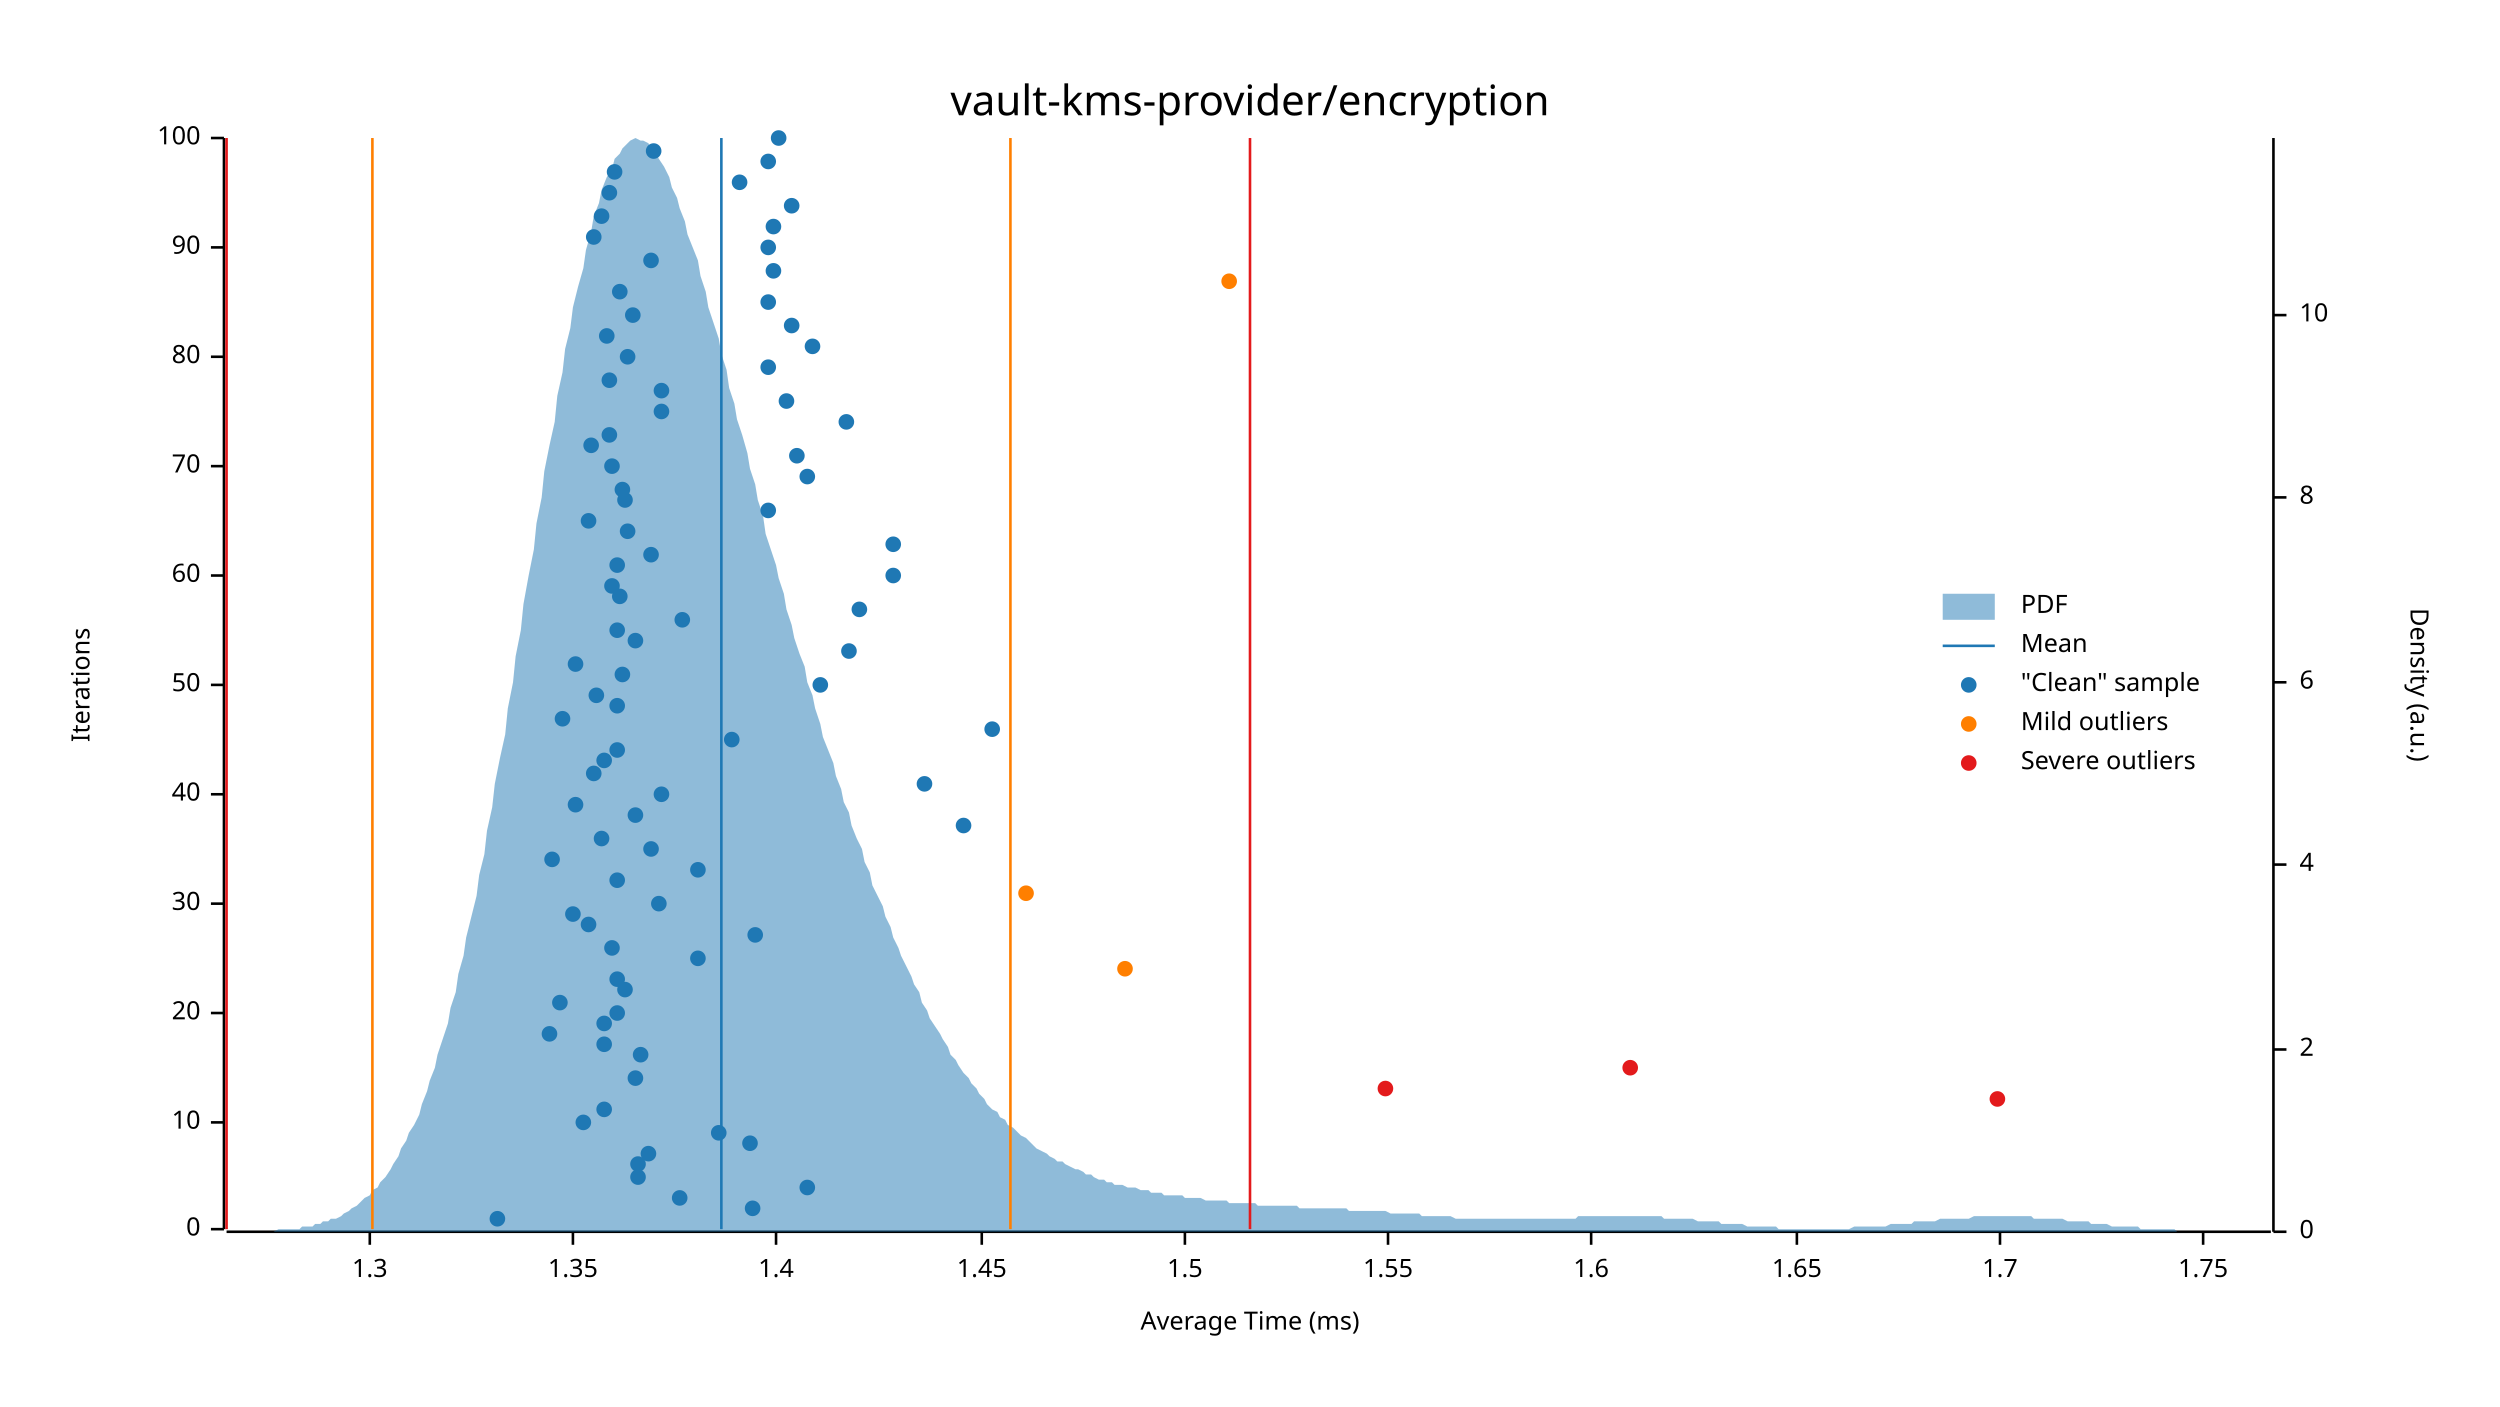
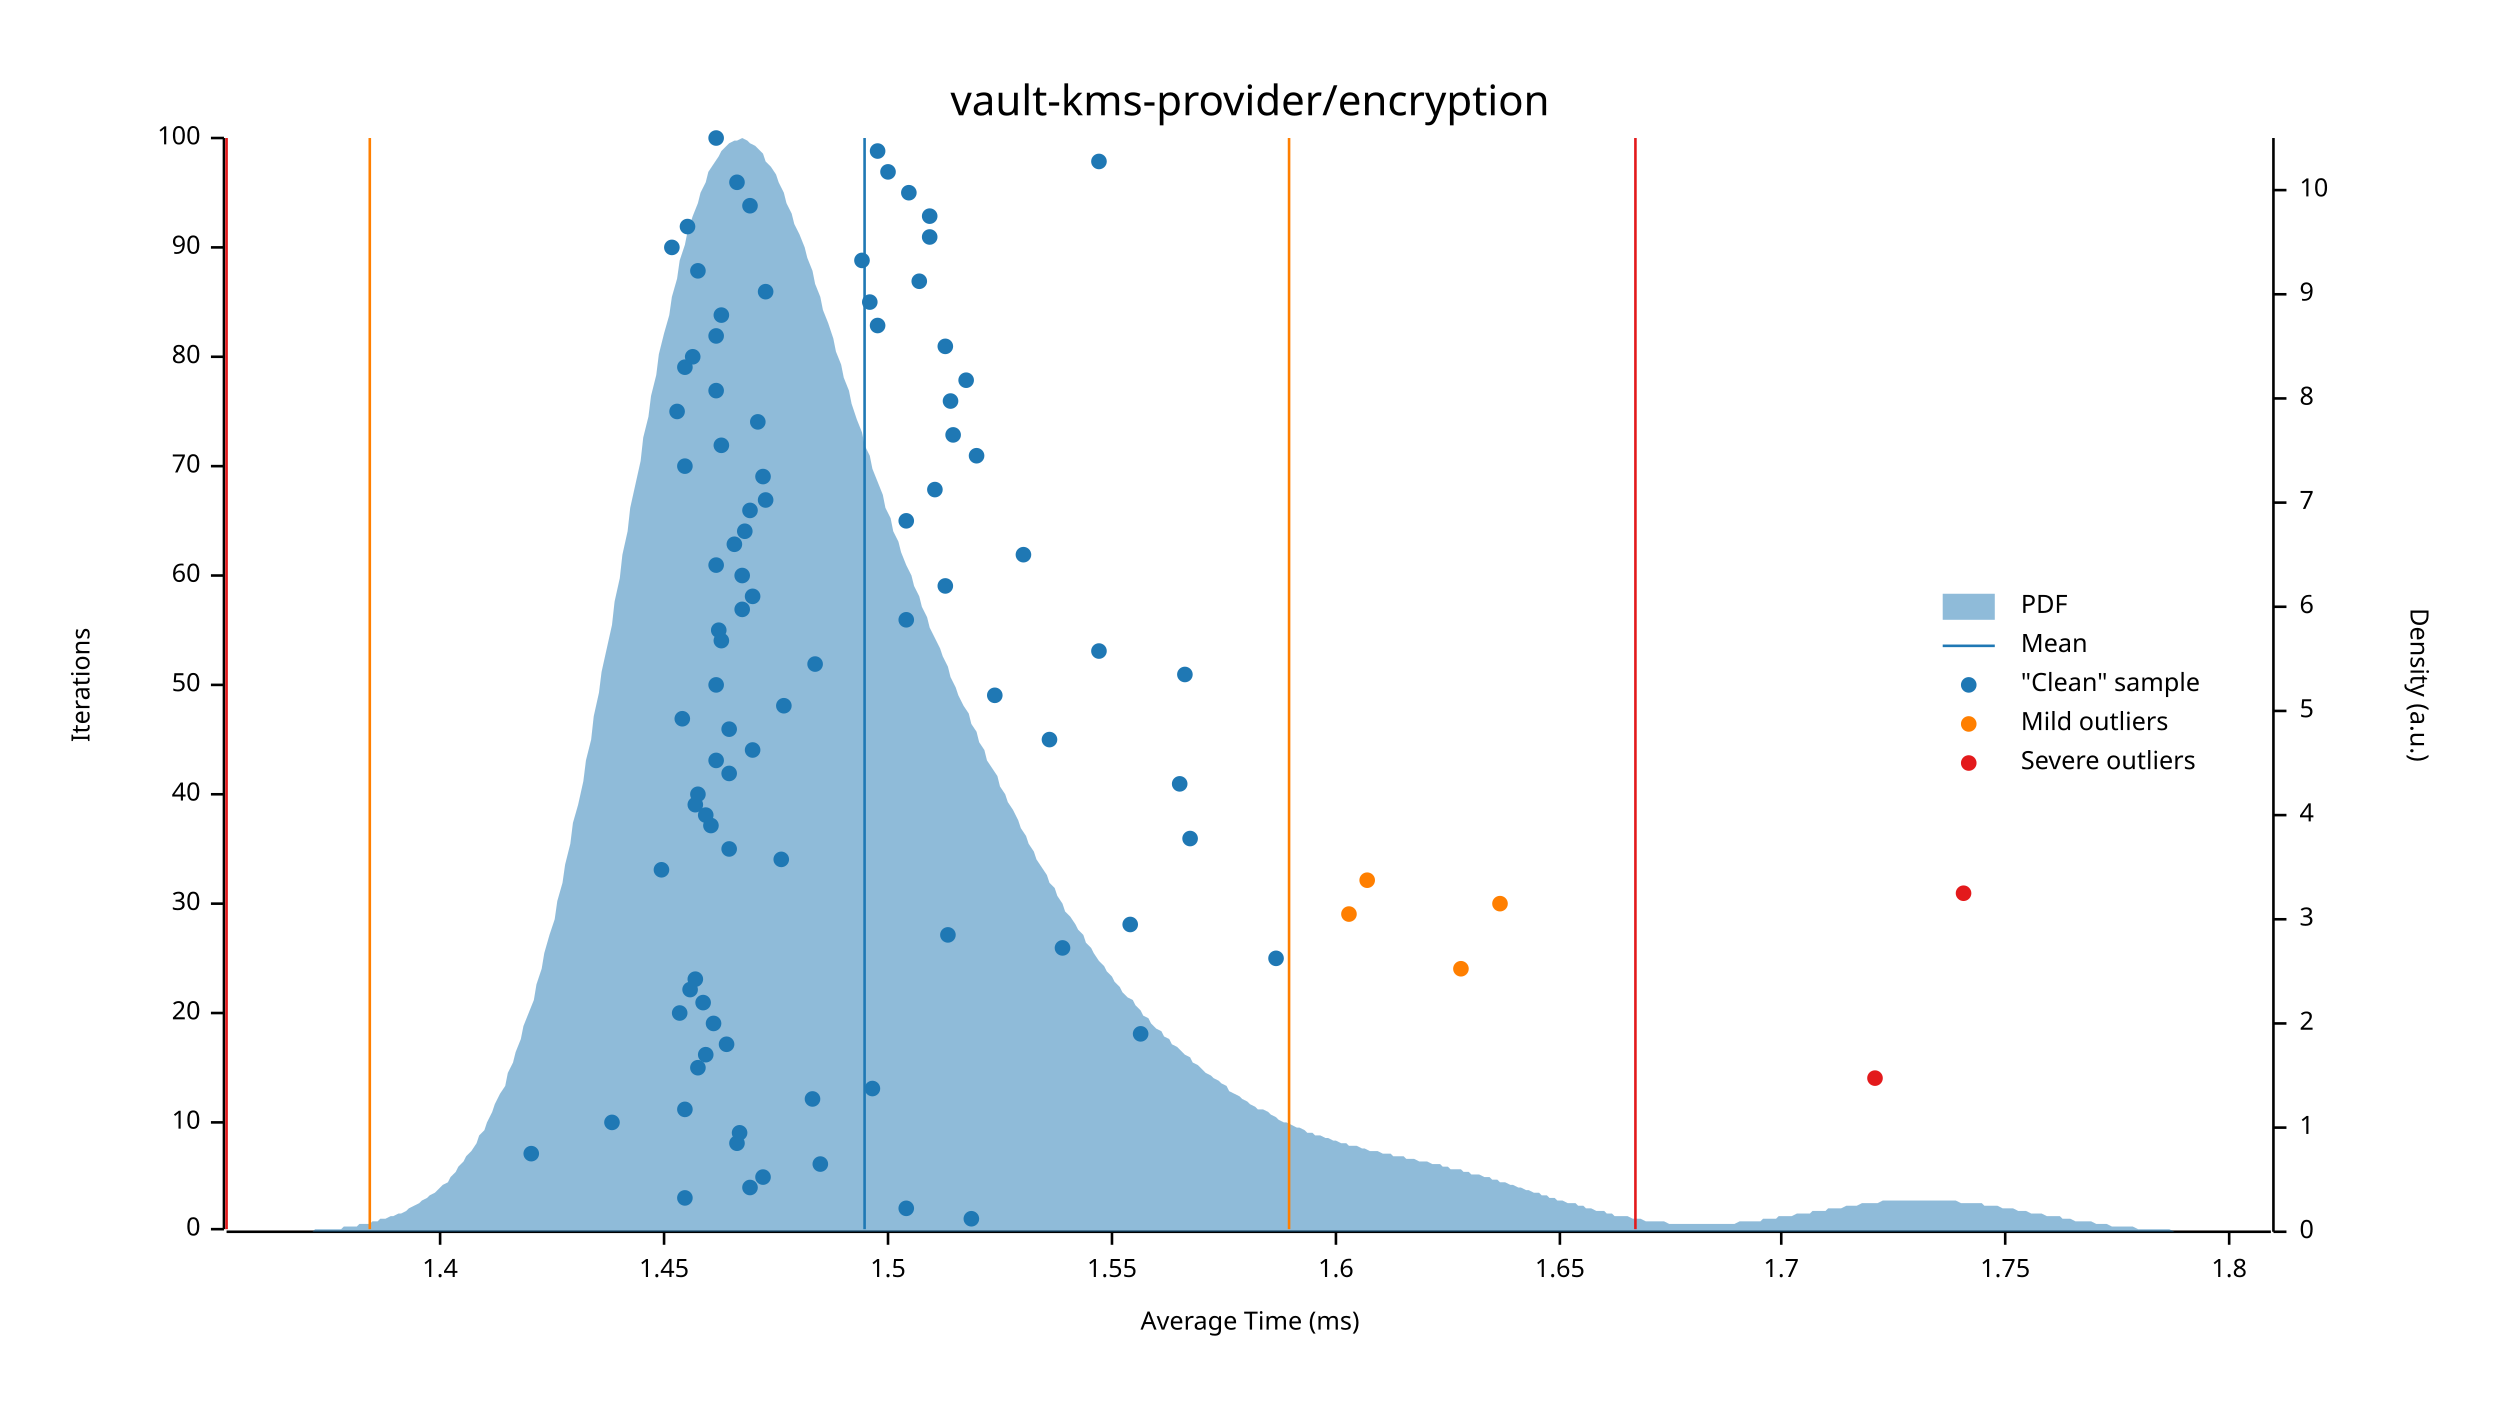
<svg xmlns="http://www.w3.org/2000/svg" width="960" height="540" viewBox="0 0 960 540">
  <text x="480" y="32" dy="0.76em" text-anchor="middle" font-family="sans-serif" font-size="16.129" opacity="1" fill="#000000">
vault-kms-provider/encryption
</text>
  <text x="27" y="263" dy="0.76em" text-anchor="middle" font-family="sans-serif" font-size="9.677" opacity="1" fill="#000000" transform="rotate(270, 27, 263)">
Iterations
</text>
  <text x="480" y="513" dy="-0.5ex" text-anchor="middle" font-family="sans-serif" font-size="9.677" opacity="1" fill="#000000">
Average Time (ms)
</text>
  <polyline fill="none" opacity="1" stroke="#000000" stroke-width="1" points="86,53 86,472 " />
  <text x="77" y="472" dy="0.5ex" text-anchor="end" font-family="sans-serif" font-size="9.677" opacity="1" fill="#000000">
0
</text>
  <polyline fill="none" opacity="1" stroke="#000000" stroke-width="1" points="81,472 86,472 " />
  <text x="77" y="431" dy="0.5ex" text-anchor="end" font-family="sans-serif" font-size="9.677" opacity="1" fill="#000000">
10
</text>
  <polyline fill="none" opacity="1" stroke="#000000" stroke-width="1" points="81,431 86,431 " />
  <text x="77" y="389" dy="0.5ex" text-anchor="end" font-family="sans-serif" font-size="9.677" opacity="1" fill="#000000">
20
</text>
  <polyline fill="none" opacity="1" stroke="#000000" stroke-width="1" points="81,389 86,389 " />
  <text x="77" y="347" dy="0.5ex" text-anchor="end" font-family="sans-serif" font-size="9.677" opacity="1" fill="#000000">
30
</text>
  <polyline fill="none" opacity="1" stroke="#000000" stroke-width="1" points="81,347 86,347 " />
  <text x="77" y="305" dy="0.5ex" text-anchor="end" font-family="sans-serif" font-size="9.677" opacity="1" fill="#000000">
40
</text>
  <polyline fill="none" opacity="1" stroke="#000000" stroke-width="1" points="81,305 86,305 " />
  <text x="77" y="263" dy="0.5ex" text-anchor="end" font-family="sans-serif" font-size="9.677" opacity="1" fill="#000000">
50
</text>
  <polyline fill="none" opacity="1" stroke="#000000" stroke-width="1" points="81,263 86,263 " />
  <text x="77" y="221" dy="0.5ex" text-anchor="end" font-family="sans-serif" font-size="9.677" opacity="1" fill="#000000">
60
</text>
  <polyline fill="none" opacity="1" stroke="#000000" stroke-width="1" points="81,221 86,221 " />
  <text x="77" y="179" dy="0.5ex" text-anchor="end" font-family="sans-serif" font-size="9.677" opacity="1" fill="#000000">
70
</text>
  <polyline fill="none" opacity="1" stroke="#000000" stroke-width="1" points="81,179 86,179 " />
  <text x="77" y="137" dy="0.5ex" text-anchor="end" font-family="sans-serif" font-size="9.677" opacity="1" fill="#000000">
80
</text>
  <polyline fill="none" opacity="1" stroke="#000000" stroke-width="1" points="81,137 86,137 " />
  <text x="77" y="95" dy="0.5ex" text-anchor="end" font-family="sans-serif" font-size="9.677" opacity="1" fill="#000000">
90
</text>
  <polyline fill="none" opacity="1" stroke="#000000" stroke-width="1" points="81,95 86,95 " />
  <text x="77" y="53" dy="0.5ex" text-anchor="end" font-family="sans-serif" font-size="9.677" opacity="1" fill="#000000">
100
</text>
  <polyline fill="none" opacity="1" stroke="#000000" stroke-width="1" points="81,53 86,53 " />
  <polyline fill="none" opacity="1" stroke="#000000" stroke-width="1" points="87,473 872,473 " />
-   <text x="142" y="483" dy="0.76em" text-anchor="middle" font-family="sans-serif" font-size="9.677" opacity="1" fill="#000000">
- 1.3
- </text>
-   <polyline fill="none" opacity="1" stroke="#000000" stroke-width="1" points="142,473 142,478 " />
-   <text x="220" y="483" dy="0.76em" text-anchor="middle" font-family="sans-serif" font-size="9.677" opacity="1" fill="#000000">
- 1.35
- </text>
-   <polyline fill="none" opacity="1" stroke="#000000" stroke-width="1" points="220,473 220,478 " />
-   <text x="298" y="483" dy="0.76em" text-anchor="middle" font-family="sans-serif" font-size="9.677" opacity="1" fill="#000000">
+   <text x="169" y="483" dy="0.76em" text-anchor="middle" font-family="sans-serif" font-size="9.677" opacity="1" fill="#000000">
1.4
</text>
-   <polyline fill="none" opacity="1" stroke="#000000" stroke-width="1" points="298,473 298,478 " />
-   <text x="377" y="483" dy="0.76em" text-anchor="middle" font-family="sans-serif" font-size="9.677" opacity="1" fill="#000000">
+   <polyline fill="none" opacity="1" stroke="#000000" stroke-width="1" points="169,473 169,478 " />
+   <text x="255" y="483" dy="0.76em" text-anchor="middle" font-family="sans-serif" font-size="9.677" opacity="1" fill="#000000">
1.45
</text>
-   <polyline fill="none" opacity="1" stroke="#000000" stroke-width="1" points="377,473 377,478 " />
-   <text x="455" y="483" dy="0.76em" text-anchor="middle" font-family="sans-serif" font-size="9.677" opacity="1" fill="#000000">
+   <polyline fill="none" opacity="1" stroke="#000000" stroke-width="1" points="255,473 255,478 " />
+   <text x="341" y="483" dy="0.76em" text-anchor="middle" font-family="sans-serif" font-size="9.677" opacity="1" fill="#000000">
1.5
</text>
-   <polyline fill="none" opacity="1" stroke="#000000" stroke-width="1" points="455,473 455,478 " />
-   <text x="533" y="483" dy="0.76em" text-anchor="middle" font-family="sans-serif" font-size="9.677" opacity="1" fill="#000000">
+   <polyline fill="none" opacity="1" stroke="#000000" stroke-width="1" points="341,473 341,478 " />
+   <text x="427" y="483" dy="0.76em" text-anchor="middle" font-family="sans-serif" font-size="9.677" opacity="1" fill="#000000">
1.55
</text>
-   <polyline fill="none" opacity="1" stroke="#000000" stroke-width="1" points="533,473 533,478 " />
-   <text x="611" y="483" dy="0.76em" text-anchor="middle" font-family="sans-serif" font-size="9.677" opacity="1" fill="#000000">
+   <polyline fill="none" opacity="1" stroke="#000000" stroke-width="1" points="427,473 427,478 " />
+   <text x="513" y="483" dy="0.76em" text-anchor="middle" font-family="sans-serif" font-size="9.677" opacity="1" fill="#000000">
1.6
</text>
-   <polyline fill="none" opacity="1" stroke="#000000" stroke-width="1" points="611,473 611,478 " />
-   <text x="690" y="483" dy="0.76em" text-anchor="middle" font-family="sans-serif" font-size="9.677" opacity="1" fill="#000000">
+   <polyline fill="none" opacity="1" stroke="#000000" stroke-width="1" points="513,473 513,478 " />
+   <text x="599" y="483" dy="0.76em" text-anchor="middle" font-family="sans-serif" font-size="9.677" opacity="1" fill="#000000">
1.65
</text>
-   <polyline fill="none" opacity="1" stroke="#000000" stroke-width="1" points="690,473 690,478 " />
-   <text x="768" y="483" dy="0.76em" text-anchor="middle" font-family="sans-serif" font-size="9.677" opacity="1" fill="#000000">
+   <polyline fill="none" opacity="1" stroke="#000000" stroke-width="1" points="599,473 599,478 " />
+   <text x="684" y="483" dy="0.76em" text-anchor="middle" font-family="sans-serif" font-size="9.677" opacity="1" fill="#000000">
1.7
</text>
-   <polyline fill="none" opacity="1" stroke="#000000" stroke-width="1" points="768,473 768,478 " />
-   <text x="846" y="483" dy="0.76em" text-anchor="middle" font-family="sans-serif" font-size="9.677" opacity="1" fill="#000000">
+   <polyline fill="none" opacity="1" stroke="#000000" stroke-width="1" points="684,473 684,478 " />
+   <text x="770" y="483" dy="0.76em" text-anchor="middle" font-family="sans-serif" font-size="9.677" opacity="1" fill="#000000">
1.75
</text>
-   <polyline fill="none" opacity="1" stroke="#000000" stroke-width="1" points="846,473 846,478 " />
+   <polyline fill="none" opacity="1" stroke="#000000" stroke-width="1" points="770,473 770,478 " />
+   <text x="856" y="483" dy="0.76em" text-anchor="middle" font-family="sans-serif" font-size="9.677" opacity="1" fill="#000000">
+ 1.8
+ </text>
+   <polyline fill="none" opacity="1" stroke="#000000" stroke-width="1" points="856,473 856,478 " />
  <text x="933" y="263" dy="0.76em" text-anchor="middle" font-family="sans-serif" font-size="9.677" opacity="1" fill="#000000" transform="rotate(90, 933, 263)">
Density (a.u.)
</text>
  <polyline fill="none" opacity="1" stroke="#000000" stroke-width="1" points="873,53 873,473 " />
  <text x="883" y="473" dy="0.5ex" text-anchor="start" font-family="sans-serif" font-size="9.677" opacity="1" fill="#000000">
0
</text>
  <polyline fill="none" opacity="1" stroke="#000000" stroke-width="1" points="873,473 878,473 " />
-   <text x="883" y="403" dy="0.5ex" text-anchor="start" font-family="sans-serif" font-size="9.677" opacity="1" fill="#000000">
+   <text x="883" y="433" dy="0.5ex" text-anchor="start" font-family="sans-serif" font-size="9.677" opacity="1" fill="#000000">
+ 1
+ </text>
+   <polyline fill="none" opacity="1" stroke="#000000" stroke-width="1" points="873,433 878,433 " />
+   <text x="883" y="393" dy="0.5ex" text-anchor="start" font-family="sans-serif" font-size="9.677" opacity="1" fill="#000000">
2
</text>
-   <polyline fill="none" opacity="1" stroke="#000000" stroke-width="1" points="873,403 878,403 " />
-   <text x="883" y="332" dy="0.5ex" text-anchor="start" font-family="sans-serif" font-size="9.677" opacity="1" fill="#000000">
+   <polyline fill="none" opacity="1" stroke="#000000" stroke-width="1" points="873,393 878,393 " />
+   <text x="883" y="353" dy="0.5ex" text-anchor="start" font-family="sans-serif" font-size="9.677" opacity="1" fill="#000000">
+ 3
+ </text>
+   <polyline fill="none" opacity="1" stroke="#000000" stroke-width="1" points="873,353 878,353 " />
+   <text x="883" y="313" dy="0.5ex" text-anchor="start" font-family="sans-serif" font-size="9.677" opacity="1" fill="#000000">
4
</text>
-   <polyline fill="none" opacity="1" stroke="#000000" stroke-width="1" points="873,332 878,332 " />
-   <text x="883" y="262" dy="0.5ex" text-anchor="start" font-family="sans-serif" font-size="9.677" opacity="1" fill="#000000">
+   <polyline fill="none" opacity="1" stroke="#000000" stroke-width="1" points="873,313 878,313 " />
+   <text x="883" y="273" dy="0.5ex" text-anchor="start" font-family="sans-serif" font-size="9.677" opacity="1" fill="#000000">
+ 5
+ </text>
+   <polyline fill="none" opacity="1" stroke="#000000" stroke-width="1" points="873,273 878,273 " />
+   <text x="883" y="233" dy="0.5ex" text-anchor="start" font-family="sans-serif" font-size="9.677" opacity="1" fill="#000000">
6
</text>
-   <polyline fill="none" opacity="1" stroke="#000000" stroke-width="1" points="873,262 878,262 " />
-   <text x="883" y="191" dy="0.5ex" text-anchor="start" font-family="sans-serif" font-size="9.677" opacity="1" fill="#000000">
+   <polyline fill="none" opacity="1" stroke="#000000" stroke-width="1" points="873,233 878,233 " />
+   <text x="883" y="193" dy="0.5ex" text-anchor="start" font-family="sans-serif" font-size="9.677" opacity="1" fill="#000000">
+ 7
+ </text>
+   <polyline fill="none" opacity="1" stroke="#000000" stroke-width="1" points="873,193 878,193 " />
+   <text x="883" y="153" dy="0.5ex" text-anchor="start" font-family="sans-serif" font-size="9.677" opacity="1" fill="#000000">
8
</text>
-   <polyline fill="none" opacity="1" stroke="#000000" stroke-width="1" points="873,191 878,191 " />
-   <text x="883" y="121" dy="0.5ex" text-anchor="start" font-family="sans-serif" font-size="9.677" opacity="1" fill="#000000">
+   <polyline fill="none" opacity="1" stroke="#000000" stroke-width="1" points="873,153 878,153 " />
+   <text x="883" y="113" dy="0.5ex" text-anchor="start" font-family="sans-serif" font-size="9.677" opacity="1" fill="#000000">
+ 9
+ </text>
+   <polyline fill="none" opacity="1" stroke="#000000" stroke-width="1" points="873,113 878,113 " />
+   <text x="883" y="73" dy="0.5ex" text-anchor="start" font-family="sans-serif" font-size="9.677" opacity="1" fill="#000000">
10
</text>
-   <polyline fill="none" opacity="1" stroke="#000000" stroke-width="1" points="873,121 878,121 " />
-   <polygon opacity="0.5" fill="#1F78B4" points="87,473 88,473 90,473 91,473 93,473 94,473 96,473 98,473 99,473 101,473 102,473 104,473 105,473 107,472 109,472 110,472 112,472 113,472 115,472 116,471 118,471 120,471 121,470 123,470 124,469 126,469 127,468 129,468 131,467 132,466 134,465 135,464 137,463 138,462 140,460 142,459 143,457 145,456 146,454 148,452 150,449 151,447 153,444 154,441 156,438 157,435 159,432 161,428 162,424 164,419 165,415 167,410 168,405 170,399 172,393 173,387 175,381 176,374 178,367 179,360 181,352 183,344 184,336 186,328 187,319 189,310 190,301 192,291 194,282 195,272 197,262 198,252 200,242 201,232 203,221 205,211 206,201 208,191 209,181 211,171 213,162 214,152 216,143 217,134 219,126 220,118 222,110 224,103 225,96 227,89 228,83 230,78 231,73 233,68 235,65 236,61 238,59 239,57 241,55 242,54 244,53 246,54 247,54 249,55 250,57 252,59 253,61 255,64 257,68 258,72 260,76 261,80 263,85 264,90 266,95 268,100 269,106 271,112 272,118 274,124 276,130 277,136 279,142 280,149 282,155 283,161 285,167 287,174 288,180 290,186 291,192 293,198 294,205 296,211 298,217 299,222 301,228 302,234 304,240 305,245 307,251 309,256 310,262 312,267 313,272 315,278 316,283 318,288 320,293 321,298 323,303 324,308 326,312 327,317 329,322 331,326 332,331 334,335 335,340 337,344 339,348 340,352 342,356 343,360 345,364 346,367 348,371 350,375 351,378 353,381 354,385 356,388 357,391 359,394 361,397 362,399 364,402 365,405 367,407 368,409 370,412 372,414 373,416 375,418 376,420 378,422 379,424 381,426 383,427 384,429 386,430 387,432 389,433 391,435 392,436 394,437 395,438 397,440 398,441 400,442 402,443 403,444 405,445 406,446 408,446 409,447 411,448 413,449 414,449 416,450 417,451 419,451 420,452 422,453 424,453 425,454 427,454 428,455 430,455 431,455 433,456 435,456 436,456 438,457 439,457 441,457 442,458 444,458 446,458 447,459 449,459 450,459 452,459 454,459 455,460 457,460 458,460 460,460 461,460 463,461 465,461 466,461 468,461 469,461 471,461 472,462 474,462 476,462 477,462 479,462 480,462 482,462 483,463 485,463 487,463 488,463 490,463 491,463 493,463 494,463 496,463 498,463 499,464 501,464 502,464 504,464 505,464 507,464 509,464 510,464 512,464 513,464 515,464 517,464 518,465 520,465 521,465 523,465 524,465 526,465 528,465 529,465 531,465 532,465 534,466 535,466 537,466 539,466 540,466 542,466 543,466 545,466 546,467 548,467 550,467 551,467 553,467 554,467 556,467 557,467 559,468 561,468 562,468 564,468 565,468 567,468 568,468 570,468 572,468 573,468 575,468 576,468 578,468 580,468 581,468 583,468 584,468 586,468 587,468 589,468 591,468 592,468 594,468 595,468 597,468 598,468 600,468 602,468 603,468 605,468 606,467 608,467 609,467 611,467 613,467 614,467 616,467 617,467 619,467 620,467 622,467 624,467 625,467 627,467 628,467 630,467 632,467 633,467 635,467 636,467 638,467 639,468 641,468 643,468 644,468 646,468 647,468 649,468 650,468 652,469 654,469 655,469 657,469 658,469 660,469 661,470 663,470 665,470 666,470 668,470 669,470 671,471 672,471 674,471 676,471 677,471 679,471 680,471 682,471 683,472 685,472 687,472 688,472 690,472 691,472 693,472 695,472 696,472 698,472 699,472 701,472 702,472 704,472 706,472 707,472 709,472 710,472 712,471 713,471 715,471 717,471 718,471 720,471 721,471 723,471 724,471 726,470 728,470 729,470 731,470 732,470 734,470 735,469 737,469 739,469 740,469 742,469 743,469 745,468 746,468 748,468 750,468 751,468 753,468 754,468 756,468 758,467 759,467 761,467 762,467 764,467 765,467 767,467 769,467 770,467 772,467 773,467 775,467 776,467 778,467 780,467 781,468 783,468 784,468 786,468 787,468 789,468 791,468 792,468 794,469 795,469 797,469 798,469 800,469 802,469 803,470 805,470 806,470 808,470 809,470 811,471 813,471 814,471 816,471 817,471 819,471 821,471 822,472 824,472 825,472 827,472 828,472 830,472 832,472 833,472 835,472 836,473 838,473 839,473 841,473 843,473 844,473 846,473 847,473 849,473 850,473 852,473 854,473 855,473 857,473 858,473 860,473 861,473 863,473 865,473 866,473 868,473 869,473 871,473 873,473 873,473 87,473 " />
-   <polyline fill="none" opacity="1" stroke="#1F78B4" stroke-width="1" points="277,472 277,53 " />
-   <polyline fill="none" opacity="1" stroke="#FF7F00" stroke-width="1" points="143,472 143,53 " />
-   <polyline fill="none" opacity="1" stroke="#FF7F00" stroke-width="1" points="388,472 388,53 " />
+   <polyline fill="none" opacity="1" stroke="#000000" stroke-width="1" points="873,73 878,73 " />
+   <polygon opacity="0.5" fill="#1F78B4" points="87,473 88,473 90,473 91,473 93,473 94,473 96,473 98,473 99,473 101,473 102,473 104,473 105,473 107,473 109,473 110,473 112,473 113,473 115,473 116,473 118,473 120,473 121,472 123,472 124,472 126,472 127,472 129,472 131,472 132,471 134,471 135,471 137,471 138,470 140,470 142,470 143,469 145,469 146,468 148,468 150,467 151,467 153,466 154,466 156,465 157,464 159,463 161,462 162,461 164,460 165,459 167,458 168,457 170,455 172,454 173,452 175,450 176,448 178,446 179,444 181,442 183,439 184,436 186,434 187,431 189,427 190,424 192,420 194,417 195,412 197,408 198,404 200,399 201,394 203,389 205,384 206,378 208,372 209,366 211,359 213,353 214,346 216,339 217,332 219,324 220,316 222,309 224,300 225,292 227,284 228,275 230,266 231,258 233,249 235,240 236,231 238,222 239,213 241,204 242,195 244,186 246,177 247,168 249,160 250,152 252,144 253,136 255,128 257,121 258,114 260,107 261,100 263,94 264,89 266,83 268,78 269,74 271,70 272,66 274,63 276,60 277,58 279,56 280,55 282,54 283,54 285,53 287,54 288,55 290,56 291,57 293,59 294,62 296,64 298,67 299,70 301,74 302,78 304,82 305,86 307,90 309,95 310,99 312,104 313,109 315,114 316,119 318,124 320,130 321,135 323,140 324,145 326,150 327,155 329,161 331,166 332,171 334,175 335,180 337,185 339,190 340,195 342,199 343,204 345,208 346,212 348,217 350,221 351,225 353,229 354,233 356,237 357,241 359,245 361,249 362,252 364,256 365,260 367,264 368,267 370,271 372,274 373,278 375,281 376,285 378,288 379,292 381,295 383,298 384,302 386,305 387,308 389,311 391,315 392,318 394,321 395,324 397,327 398,330 400,333 402,336 403,339 405,341 406,344 408,347 409,350 411,352 413,355 414,357 416,359 417,362 419,364 420,366 422,369 424,371 425,373 427,375 428,377 430,379 431,381 433,383 435,384 436,386 438,388 439,390 441,391 442,393 444,395 446,396 447,398 449,399 450,401 452,402 454,404 455,405 457,406 458,408 460,409 461,410 463,412 465,413 466,414 468,415 469,416 471,417 472,419 474,420 476,421 477,422 479,423 480,424 482,425 483,426 485,426 487,427 488,428 490,429 491,430 493,431 494,431 496,432 498,433 499,433 501,434 502,435 504,435 505,436 507,436 509,437 510,437 512,438 513,438 515,439 517,439 518,440 520,440 521,440 523,441 524,441 526,442 528,442 529,442 531,443 532,443 534,443 535,444 537,444 539,444 540,445 542,445 543,445 545,446 546,446 548,446 550,447 551,447 553,447 554,448 556,448 557,449 559,449 561,449 562,450 564,450 565,451 567,451 568,451 570,452 572,452 573,453 575,453 576,454 578,454 580,455 581,455 583,456 584,456 586,457 587,457 589,458 591,458 592,459 594,459 595,460 597,460 598,461 600,461 602,462 603,462 605,462 606,463 608,463 609,464 611,464 613,465 614,465 616,465 617,466 619,466 620,467 622,467 624,467 625,467 627,468 628,468 630,468 632,469 633,469 635,469 636,469 638,469 639,469 641,470 643,470 644,470 646,470 647,470 649,470 650,470 652,470 654,470 655,470 657,470 658,470 660,470 661,470 663,470 665,470 666,470 668,469 669,469 671,469 672,469 674,469 676,469 677,468 679,468 680,468 682,468 683,467 685,467 687,467 688,467 690,466 691,466 693,466 695,466 696,465 698,465 699,465 701,465 702,464 704,464 706,464 707,464 709,463 710,463 712,463 713,463 715,462 717,462 718,462 720,462 721,462 723,461 724,461 726,461 728,461 729,461 731,461 732,461 734,461 735,461 737,461 739,461 740,461 742,461 743,461 745,461 746,461 748,461 750,461 751,461 753,462 754,462 756,462 758,462 759,462 761,462 762,463 764,463 765,463 767,463 769,464 770,464 772,464 773,464 775,465 776,465 778,465 780,466 781,466 783,466 784,466 786,467 787,467 789,467 791,467 792,468 794,468 795,468 797,469 798,469 800,469 802,469 803,469 805,470 806,470 808,470 809,470 811,471 813,471 814,471 816,471 817,471 819,471 821,472 822,472 824,472 825,472 827,472 828,472 830,472 832,472 833,472 835,473 836,473 838,473 839,473 841,473 843,473 844,473 846,473 847,473 849,473 850,473 852,473 854,473 855,473 857,473 858,473 860,473 861,473 863,473 865,473 866,473 868,473 869,473 871,473 873,473 873,473 87,473 " />
+   <polyline fill="none" opacity="1" stroke="#1F78B4" stroke-width="1" points="332,472 332,53 " />
+   <polyline fill="none" opacity="1" stroke="#FF7F00" stroke-width="1" points="142,472 142,53 " />
+   <polyline fill="none" opacity="1" stroke="#FF7F00" stroke-width="1" points="495,472 495,53 " />
  <polyline fill="none" opacity="1" stroke="#E31A1C" stroke-width="1" points="87,472 87,53 " />
-   <polyline fill="none" opacity="1" stroke="#E31A1C" stroke-width="1" points="480,472 480,53 " />
-   <circle cx="191" cy="468" r="3" opacity="1" fill="#1F78B4" stroke="none" stroke-width="1" />
-   <circle cx="289" cy="464" r="3" opacity="1" fill="#1F78B4" stroke="none" stroke-width="1" />
-   <circle cx="261" cy="460" r="3" opacity="1" fill="#1F78B4" stroke="none" stroke-width="1" />
-   <circle cx="310" cy="456" r="3" opacity="1" fill="#1F78B4" stroke="none" stroke-width="1" />
-   <circle cx="245" cy="452" r="3" opacity="1" fill="#1F78B4" stroke="none" stroke-width="1" />
-   <circle cx="245" cy="447" r="3" opacity="1" fill="#1F78B4" stroke="none" stroke-width="1" />
-   <circle cx="249" cy="443" r="3" opacity="1" fill="#1F78B4" stroke="none" stroke-width="1" />
-   <circle cx="288" cy="439" r="3" opacity="1" fill="#1F78B4" stroke="none" stroke-width="1" />
-   <circle cx="276" cy="435" r="3" opacity="1" fill="#1F78B4" stroke="none" stroke-width="1" />
-   <circle cx="224" cy="431" r="3" opacity="1" fill="#1F78B4" stroke="none" stroke-width="1" />
-   <circle cx="232" cy="426" r="3" opacity="1" fill="#1F78B4" stroke="none" stroke-width="1" />
-   <circle cx="244" cy="414" r="3" opacity="1" fill="#1F78B4" stroke="none" stroke-width="1" />
-   <circle cx="246" cy="405" r="3" opacity="1" fill="#1F78B4" stroke="none" stroke-width="1" />
-   <circle cx="232" cy="401" r="3" opacity="1" fill="#1F78B4" stroke="none" stroke-width="1" />
-   <circle cx="211" cy="397" r="3" opacity="1" fill="#1F78B4" stroke="none" stroke-width="1" />
-   <circle cx="232" cy="393" r="3" opacity="1" fill="#1F78B4" stroke="none" stroke-width="1" />
-   <circle cx="237" cy="389" r="3" opacity="1" fill="#1F78B4" stroke="none" stroke-width="1" />
-   <circle cx="215" cy="385" r="3" opacity="1" fill="#1F78B4" stroke="none" stroke-width="1" />
-   <circle cx="240" cy="380" r="3" opacity="1" fill="#1F78B4" stroke="none" stroke-width="1" />
-   <circle cx="237" cy="376" r="3" opacity="1" fill="#1F78B4" stroke="none" stroke-width="1" />
-   <circle cx="268" cy="368" r="3" opacity="1" fill="#1F78B4" stroke="none" stroke-width="1" />
-   <circle cx="235" cy="364" r="3" opacity="1" fill="#1F78B4" stroke="none" stroke-width="1" />
-   <circle cx="290" cy="359" r="3" opacity="1" fill="#1F78B4" stroke="none" stroke-width="1" />
-   <circle cx="226" cy="355" r="3" opacity="1" fill="#1F78B4" stroke="none" stroke-width="1" />
-   <circle cx="220" cy="351" r="3" opacity="1" fill="#1F78B4" stroke="none" stroke-width="1" />
-   <circle cx="253" cy="347" r="3" opacity="1" fill="#1F78B4" stroke="none" stroke-width="1" />
-   <circle cx="237" cy="338" r="3" opacity="1" fill="#1F78B4" stroke="none" stroke-width="1" />
-   <circle cx="268" cy="334" r="3" opacity="1" fill="#1F78B4" stroke="none" stroke-width="1" />
-   <circle cx="212" cy="330" r="3" opacity="1" fill="#1F78B4" stroke="none" stroke-width="1" />
-   <circle cx="250" cy="326" r="3" opacity="1" fill="#1F78B4" stroke="none" stroke-width="1" />
-   <circle cx="231" cy="322" r="3" opacity="1" fill="#1F78B4" stroke="none" stroke-width="1" />
-   <circle cx="370" cy="317" r="3" opacity="1" fill="#1F78B4" stroke="none" stroke-width="1" />
-   <circle cx="244" cy="313" r="3" opacity="1" fill="#1F78B4" stroke="none" stroke-width="1" />
-   <circle cx="221" cy="309" r="3" opacity="1" fill="#1F78B4" stroke="none" stroke-width="1" />
-   <circle cx="254" cy="305" r="3" opacity="1" fill="#1F78B4" stroke="none" stroke-width="1" />
-   <circle cx="355" cy="301" r="3" opacity="1" fill="#1F78B4" stroke="none" stroke-width="1" />
-   <circle cx="228" cy="297" r="3" opacity="1" fill="#1F78B4" stroke="none" stroke-width="1" />
-   <circle cx="232" cy="292" r="3" opacity="1" fill="#1F78B4" stroke="none" stroke-width="1" />
-   <circle cx="237" cy="288" r="3" opacity="1" fill="#1F78B4" stroke="none" stroke-width="1" />
-   <circle cx="281" cy="284" r="3" opacity="1" fill="#1F78B4" stroke="none" stroke-width="1" />
-   <circle cx="381" cy="280" r="3" opacity="1" fill="#1F78B4" stroke="none" stroke-width="1" />
-   <circle cx="216" cy="276" r="3" opacity="1" fill="#1F78B4" stroke="none" stroke-width="1" />
-   <circle cx="237" cy="271" r="3" opacity="1" fill="#1F78B4" stroke="none" stroke-width="1" />
-   <circle cx="229" cy="267" r="3" opacity="1" fill="#1F78B4" stroke="none" stroke-width="1" />
-   <circle cx="315" cy="263" r="3" opacity="1" fill="#1F78B4" stroke="none" stroke-width="1" />
-   <circle cx="239" cy="259" r="3" opacity="1" fill="#1F78B4" stroke="none" stroke-width="1" />
-   <circle cx="221" cy="255" r="3" opacity="1" fill="#1F78B4" stroke="none" stroke-width="1" />
-   <circle cx="326" cy="250" r="3" opacity="1" fill="#1F78B4" stroke="none" stroke-width="1" />
-   <circle cx="244" cy="246" r="3" opacity="1" fill="#1F78B4" stroke="none" stroke-width="1" />
-   <circle cx="237" cy="242" r="3" opacity="1" fill="#1F78B4" stroke="none" stroke-width="1" />
-   <circle cx="262" cy="238" r="3" opacity="1" fill="#1F78B4" stroke="none" stroke-width="1" />
-   <circle cx="330" cy="234" r="3" opacity="1" fill="#1F78B4" stroke="none" stroke-width="1" />
-   <circle cx="238" cy="229" r="3" opacity="1" fill="#1F78B4" stroke="none" stroke-width="1" />
-   <circle cx="235" cy="225" r="3" opacity="1" fill="#1F78B4" stroke="none" stroke-width="1" />
-   <circle cx="343" cy="221" r="3" opacity="1" fill="#1F78B4" stroke="none" stroke-width="1" />
-   <circle cx="237" cy="217" r="3" opacity="1" fill="#1F78B4" stroke="none" stroke-width="1" />
-   <circle cx="250" cy="213" r="3" opacity="1" fill="#1F78B4" stroke="none" stroke-width="1" />
-   <circle cx="343" cy="209" r="3" opacity="1" fill="#1F78B4" stroke="none" stroke-width="1" />
-   <circle cx="241" cy="204" r="3" opacity="1" fill="#1F78B4" stroke="none" stroke-width="1" />
-   <circle cx="226" cy="200" r="3" opacity="1" fill="#1F78B4" stroke="none" stroke-width="1" />
-   <circle cx="295" cy="196" r="3" opacity="1" fill="#1F78B4" stroke="none" stroke-width="1" />
-   <circle cx="240" cy="192" r="3" opacity="1" fill="#1F78B4" stroke="none" stroke-width="1" />
-   <circle cx="239" cy="188" r="3" opacity="1" fill="#1F78B4" stroke="none" stroke-width="1" />
-   <circle cx="310" cy="183" r="3" opacity="1" fill="#1F78B4" stroke="none" stroke-width="1" />
-   <circle cx="235" cy="179" r="3" opacity="1" fill="#1F78B4" stroke="none" stroke-width="1" />
-   <circle cx="306" cy="175" r="3" opacity="1" fill="#1F78B4" stroke="none" stroke-width="1" />
-   <circle cx="227" cy="171" r="3" opacity="1" fill="#1F78B4" stroke="none" stroke-width="1" />
-   <circle cx="234" cy="167" r="3" opacity="1" fill="#1F78B4" stroke="none" stroke-width="1" />
-   <circle cx="325" cy="162" r="3" opacity="1" fill="#1F78B4" stroke="none" stroke-width="1" />
-   <circle cx="254" cy="158" r="3" opacity="1" fill="#1F78B4" stroke="none" stroke-width="1" />
-   <circle cx="302" cy="154" r="3" opacity="1" fill="#1F78B4" stroke="none" stroke-width="1" />
-   <circle cx="254" cy="150" r="3" opacity="1" fill="#1F78B4" stroke="none" stroke-width="1" />
-   <circle cx="234" cy="146" r="3" opacity="1" fill="#1F78B4" stroke="none" stroke-width="1" />
-   <circle cx="295" cy="141" r="3" opacity="1" fill="#1F78B4" stroke="none" stroke-width="1" />
-   <circle cx="241" cy="137" r="3" opacity="1" fill="#1F78B4" stroke="none" stroke-width="1" />
-   <circle cx="312" cy="133" r="3" opacity="1" fill="#1F78B4" stroke="none" stroke-width="1" />
-   <circle cx="233" cy="129" r="3" opacity="1" fill="#1F78B4" stroke="none" stroke-width="1" />
-   <circle cx="304" cy="125" r="3" opacity="1" fill="#1F78B4" stroke="none" stroke-width="1" />
-   <circle cx="243" cy="121" r="3" opacity="1" fill="#1F78B4" stroke="none" stroke-width="1" />
-   <circle cx="295" cy="116" r="3" opacity="1" fill="#1F78B4" stroke="none" stroke-width="1" />
-   <circle cx="238" cy="112" r="3" opacity="1" fill="#1F78B4" stroke="none" stroke-width="1" />
-   <circle cx="297" cy="104" r="3" opacity="1" fill="#1F78B4" stroke="none" stroke-width="1" />
-   <circle cx="250" cy="100" r="3" opacity="1" fill="#1F78B4" stroke="none" stroke-width="1" />
-   <circle cx="295" cy="95" r="3" opacity="1" fill="#1F78B4" stroke="none" stroke-width="1" />
-   <circle cx="228" cy="91" r="3" opacity="1" fill="#1F78B4" stroke="none" stroke-width="1" />
-   <circle cx="297" cy="87" r="3" opacity="1" fill="#1F78B4" stroke="none" stroke-width="1" />
-   <circle cx="231" cy="83" r="3" opacity="1" fill="#1F78B4" stroke="none" stroke-width="1" />
-   <circle cx="304" cy="79" r="3" opacity="1" fill="#1F78B4" stroke="none" stroke-width="1" />
-   <circle cx="234" cy="74" r="3" opacity="1" fill="#1F78B4" stroke="none" stroke-width="1" />
-   <circle cx="284" cy="70" r="3" opacity="1" fill="#1F78B4" stroke="none" stroke-width="1" />
-   <circle cx="236" cy="66" r="3" opacity="1" fill="#1F78B4" stroke="none" stroke-width="1" />
-   <circle cx="295" cy="62" r="3" opacity="1" fill="#1F78B4" stroke="none" stroke-width="1" />
-   <circle cx="251" cy="58" r="3" opacity="1" fill="#1F78B4" stroke="none" stroke-width="1" />
-   <circle cx="299" cy="53" r="3" opacity="1" fill="#1F78B4" stroke="none" stroke-width="1" />
-   <circle cx="432" cy="372" r="3" opacity="1" fill="#FF7F00" stroke="none" stroke-width="1" />
-   <circle cx="394" cy="343" r="3" opacity="1" fill="#FF7F00" stroke="none" stroke-width="1" />
-   <circle cx="472" cy="108" r="3" opacity="1" fill="#FF7F00" stroke="none" stroke-width="1" />
-   <circle cx="767" cy="422" r="3" opacity="1" fill="#E31A1C" stroke="none" stroke-width="1" />
-   <circle cx="532" cy="418" r="3" opacity="1" fill="#E31A1C" stroke="none" stroke-width="1" />
-   <circle cx="626" cy="410" r="3" opacity="1" fill="#E31A1C" stroke="none" stroke-width="1" />
+   <polyline fill="none" opacity="1" stroke="#E31A1C" stroke-width="1" points="628,472 628,53 " />
+   <circle cx="373" cy="468" r="3" opacity="1" fill="#1F78B4" stroke="none" stroke-width="1" />
+   <circle cx="348" cy="464" r="3" opacity="1" fill="#1F78B4" stroke="none" stroke-width="1" />
+   <circle cx="263" cy="460" r="3" opacity="1" fill="#1F78B4" stroke="none" stroke-width="1" />
+   <circle cx="288" cy="456" r="3" opacity="1" fill="#1F78B4" stroke="none" stroke-width="1" />
+   <circle cx="293" cy="452" r="3" opacity="1" fill="#1F78B4" stroke="none" stroke-width="1" />
+   <circle cx="315" cy="447" r="3" opacity="1" fill="#1F78B4" stroke="none" stroke-width="1" />
+   <circle cx="204" cy="443" r="3" opacity="1" fill="#1F78B4" stroke="none" stroke-width="1" />
+   <circle cx="283" cy="439" r="3" opacity="1" fill="#1F78B4" stroke="none" stroke-width="1" />
+   <circle cx="284" cy="435" r="3" opacity="1" fill="#1F78B4" stroke="none" stroke-width="1" />
+   <circle cx="235" cy="431" r="3" opacity="1" fill="#1F78B4" stroke="none" stroke-width="1" />
+   <circle cx="263" cy="426" r="3" opacity="1" fill="#1F78B4" stroke="none" stroke-width="1" />
+   <circle cx="312" cy="422" r="3" opacity="1" fill="#1F78B4" stroke="none" stroke-width="1" />
+   <circle cx="335" cy="418" r="3" opacity="1" fill="#1F78B4" stroke="none" stroke-width="1" />
+   <circle cx="268" cy="410" r="3" opacity="1" fill="#1F78B4" stroke="none" stroke-width="1" />
+   <circle cx="271" cy="405" r="3" opacity="1" fill="#1F78B4" stroke="none" stroke-width="1" />
+   <circle cx="279" cy="401" r="3" opacity="1" fill="#1F78B4" stroke="none" stroke-width="1" />
+   <circle cx="438" cy="397" r="3" opacity="1" fill="#1F78B4" stroke="none" stroke-width="1" />
+   <circle cx="274" cy="393" r="3" opacity="1" fill="#1F78B4" stroke="none" stroke-width="1" />
+   <circle cx="261" cy="389" r="3" opacity="1" fill="#1F78B4" stroke="none" stroke-width="1" />
+   <circle cx="270" cy="385" r="3" opacity="1" fill="#1F78B4" stroke="none" stroke-width="1" />
+   <circle cx="265" cy="380" r="3" opacity="1" fill="#1F78B4" stroke="none" stroke-width="1" />
+   <circle cx="267" cy="376" r="3" opacity="1" fill="#1F78B4" stroke="none" stroke-width="1" />
+   <circle cx="490" cy="368" r="3" opacity="1" fill="#1F78B4" stroke="none" stroke-width="1" />
+   <circle cx="408" cy="364" r="3" opacity="1" fill="#1F78B4" stroke="none" stroke-width="1" />
+   <circle cx="364" cy="359" r="3" opacity="1" fill="#1F78B4" stroke="none" stroke-width="1" />
+   <circle cx="434" cy="355" r="3" opacity="1" fill="#1F78B4" stroke="none" stroke-width="1" />
+   <circle cx="254" cy="334" r="3" opacity="1" fill="#1F78B4" stroke="none" stroke-width="1" />
+   <circle cx="300" cy="330" r="3" opacity="1" fill="#1F78B4" stroke="none" stroke-width="1" />
+   <circle cx="280" cy="326" r="3" opacity="1" fill="#1F78B4" stroke="none" stroke-width="1" />
+   <circle cx="457" cy="322" r="3" opacity="1" fill="#1F78B4" stroke="none" stroke-width="1" />
+   <circle cx="273" cy="317" r="3" opacity="1" fill="#1F78B4" stroke="none" stroke-width="1" />
+   <circle cx="271" cy="313" r="3" opacity="1" fill="#1F78B4" stroke="none" stroke-width="1" />
+   <circle cx="267" cy="309" r="3" opacity="1" fill="#1F78B4" stroke="none" stroke-width="1" />
+   <circle cx="268" cy="305" r="3" opacity="1" fill="#1F78B4" stroke="none" stroke-width="1" />
+   <circle cx="453" cy="301" r="3" opacity="1" fill="#1F78B4" stroke="none" stroke-width="1" />
+   <circle cx="280" cy="297" r="3" opacity="1" fill="#1F78B4" stroke="none" stroke-width="1" />
+   <circle cx="275" cy="292" r="3" opacity="1" fill="#1F78B4" stroke="none" stroke-width="1" />
+   <circle cx="289" cy="288" r="3" opacity="1" fill="#1F78B4" stroke="none" stroke-width="1" />
+   <circle cx="403" cy="284" r="3" opacity="1" fill="#1F78B4" stroke="none" stroke-width="1" />
+   <circle cx="280" cy="280" r="3" opacity="1" fill="#1F78B4" stroke="none" stroke-width="1" />
+   <circle cx="262" cy="276" r="3" opacity="1" fill="#1F78B4" stroke="none" stroke-width="1" />
+   <circle cx="301" cy="271" r="3" opacity="1" fill="#1F78B4" stroke="none" stroke-width="1" />
+   <circle cx="382" cy="267" r="3" opacity="1" fill="#1F78B4" stroke="none" stroke-width="1" />
+   <circle cx="275" cy="263" r="3" opacity="1" fill="#1F78B4" stroke="none" stroke-width="1" />
+   <circle cx="455" cy="259" r="3" opacity="1" fill="#1F78B4" stroke="none" stroke-width="1" />
+   <circle cx="313" cy="255" r="3" opacity="1" fill="#1F78B4" stroke="none" stroke-width="1" />
+   <circle cx="422" cy="250" r="3" opacity="1" fill="#1F78B4" stroke="none" stroke-width="1" />
+   <circle cx="277" cy="246" r="3" opacity="1" fill="#1F78B4" stroke="none" stroke-width="1" />
+   <circle cx="276" cy="242" r="3" opacity="1" fill="#1F78B4" stroke="none" stroke-width="1" />
+   <circle cx="348" cy="238" r="3" opacity="1" fill="#1F78B4" stroke="none" stroke-width="1" />
+   <circle cx="285" cy="234" r="3" opacity="1" fill="#1F78B4" stroke="none" stroke-width="1" />
+   <circle cx="289" cy="229" r="3" opacity="1" fill="#1F78B4" stroke="none" stroke-width="1" />
+   <circle cx="363" cy="225" r="3" opacity="1" fill="#1F78B4" stroke="none" stroke-width="1" />
+   <circle cx="285" cy="221" r="3" opacity="1" fill="#1F78B4" stroke="none" stroke-width="1" />
+   <circle cx="275" cy="217" r="3" opacity="1" fill="#1F78B4" stroke="none" stroke-width="1" />
+   <circle cx="393" cy="213" r="3" opacity="1" fill="#1F78B4" stroke="none" stroke-width="1" />
+   <circle cx="282" cy="209" r="3" opacity="1" fill="#1F78B4" stroke="none" stroke-width="1" />
+   <circle cx="286" cy="204" r="3" opacity="1" fill="#1F78B4" stroke="none" stroke-width="1" />
+   <circle cx="348" cy="200" r="3" opacity="1" fill="#1F78B4" stroke="none" stroke-width="1" />
+   <circle cx="288" cy="196" r="3" opacity="1" fill="#1F78B4" stroke="none" stroke-width="1" />
+   <circle cx="294" cy="192" r="3" opacity="1" fill="#1F78B4" stroke="none" stroke-width="1" />
+   <circle cx="359" cy="188" r="3" opacity="1" fill="#1F78B4" stroke="none" stroke-width="1" />
+   <circle cx="293" cy="183" r="3" opacity="1" fill="#1F78B4" stroke="none" stroke-width="1" />
+   <circle cx="263" cy="179" r="3" opacity="1" fill="#1F78B4" stroke="none" stroke-width="1" />
+   <circle cx="375" cy="175" r="3" opacity="1" fill="#1F78B4" stroke="none" stroke-width="1" />
+   <circle cx="277" cy="171" r="3" opacity="1" fill="#1F78B4" stroke="none" stroke-width="1" />
+   <circle cx="366" cy="167" r="3" opacity="1" fill="#1F78B4" stroke="none" stroke-width="1" />
+   <circle cx="291" cy="162" r="3" opacity="1" fill="#1F78B4" stroke="none" stroke-width="1" />
+   <circle cx="260" cy="158" r="3" opacity="1" fill="#1F78B4" stroke="none" stroke-width="1" />
+   <circle cx="365" cy="154" r="3" opacity="1" fill="#1F78B4" stroke="none" stroke-width="1" />
+   <circle cx="275" cy="150" r="3" opacity="1" fill="#1F78B4" stroke="none" stroke-width="1" />
+   <circle cx="371" cy="146" r="3" opacity="1" fill="#1F78B4" stroke="none" stroke-width="1" />
+   <circle cx="263" cy="141" r="3" opacity="1" fill="#1F78B4" stroke="none" stroke-width="1" />
+   <circle cx="266" cy="137" r="3" opacity="1" fill="#1F78B4" stroke="none" stroke-width="1" />
+   <circle cx="363" cy="133" r="3" opacity="1" fill="#1F78B4" stroke="none" stroke-width="1" />
+   <circle cx="275" cy="129" r="3" opacity="1" fill="#1F78B4" stroke="none" stroke-width="1" />
+   <circle cx="337" cy="125" r="3" opacity="1" fill="#1F78B4" stroke="none" stroke-width="1" />
+   <circle cx="277" cy="121" r="3" opacity="1" fill="#1F78B4" stroke="none" stroke-width="1" />
+   <circle cx="334" cy="116" r="3" opacity="1" fill="#1F78B4" stroke="none" stroke-width="1" />
+   <circle cx="294" cy="112" r="3" opacity="1" fill="#1F78B4" stroke="none" stroke-width="1" />
+   <circle cx="353" cy="108" r="3" opacity="1" fill="#1F78B4" stroke="none" stroke-width="1" />
+   <circle cx="268" cy="104" r="3" opacity="1" fill="#1F78B4" stroke="none" stroke-width="1" />
+   <circle cx="331" cy="100" r="3" opacity="1" fill="#1F78B4" stroke="none" stroke-width="1" />
+   <circle cx="258" cy="95" r="3" opacity="1" fill="#1F78B4" stroke="none" stroke-width="1" />
+   <circle cx="357" cy="91" r="3" opacity="1" fill="#1F78B4" stroke="none" stroke-width="1" />
+   <circle cx="264" cy="87" r="3" opacity="1" fill="#1F78B4" stroke="none" stroke-width="1" />
+   <circle cx="357" cy="83" r="3" opacity="1" fill="#1F78B4" stroke="none" stroke-width="1" />
+   <circle cx="288" cy="79" r="3" opacity="1" fill="#1F78B4" stroke="none" stroke-width="1" />
+   <circle cx="349" cy="74" r="3" opacity="1" fill="#1F78B4" stroke="none" stroke-width="1" />
+   <circle cx="283" cy="70" r="3" opacity="1" fill="#1F78B4" stroke="none" stroke-width="1" />
+   <circle cx="341" cy="66" r="3" opacity="1" fill="#1F78B4" stroke="none" stroke-width="1" />
+   <circle cx="422" cy="62" r="3" opacity="1" fill="#1F78B4" stroke="none" stroke-width="1" />
+   <circle cx="337" cy="58" r="3" opacity="1" fill="#1F78B4" stroke="none" stroke-width="1" />
+   <circle cx="275" cy="53" r="3" opacity="1" fill="#1F78B4" stroke="none" stroke-width="1" />
+   <circle cx="561" cy="372" r="3" opacity="1" fill="#FF7F00" stroke="none" stroke-width="1" />
+   <circle cx="518" cy="351" r="3" opacity="1" fill="#FF7F00" stroke="none" stroke-width="1" />
+   <circle cx="576" cy="347" r="3" opacity="1" fill="#FF7F00" stroke="none" stroke-width="1" />
+   <circle cx="525" cy="338" r="3" opacity="1" fill="#FF7F00" stroke="none" stroke-width="1" />
+   <circle cx="720" cy="414" r="3" opacity="1" fill="#E31A1C" stroke="none" stroke-width="1" />
+   <circle cx="754" cy="343" r="3" opacity="1" fill="#E31A1C" stroke="none" stroke-width="1" />
  <text x="776" y="228" dy="0.76em" text-anchor="start" font-family="sans-serif" font-size="9.677" opacity="1" fill="#000000">
PDF
</text>
  <text x="776" y="243" dy="0.76em" text-anchor="start" font-family="sans-serif" font-size="9.677" opacity="1" fill="#000000">
Mean
</text>
  <text x="776" y="258" dy="0.76em" text-anchor="start" font-family="sans-serif" font-size="9.677" opacity="1" fill="#000000">
"Clean" sample
</text>
  <text x="776" y="273" dy="0.76em" text-anchor="start" font-family="sans-serif" font-size="9.677" opacity="1" fill="#000000">
Mild outliers
</text>
  <text x="776" y="288" dy="0.76em" text-anchor="start" font-family="sans-serif" font-size="9.677" opacity="1" fill="#000000">
Severe outliers
</text>
  <rect x="746" y="228" width="20" height="10" opacity="0.5" fill="#1F78B4" stroke="none" />
  <polyline fill="none" opacity="1" stroke="#1F78B4" stroke-width="1" points="746,248 766,248 " />
  <circle cx="756" cy="263" r="3" opacity="1" fill="#1F78B4" stroke="none" stroke-width="1" />
  <circle cx="756" cy="278" r="3" opacity="1" fill="#FF7F00" stroke="none" stroke-width="1" />
  <circle cx="756" cy="293" r="3" opacity="1" fill="#E31A1C" stroke="none" stroke-width="1" />
</svg>
